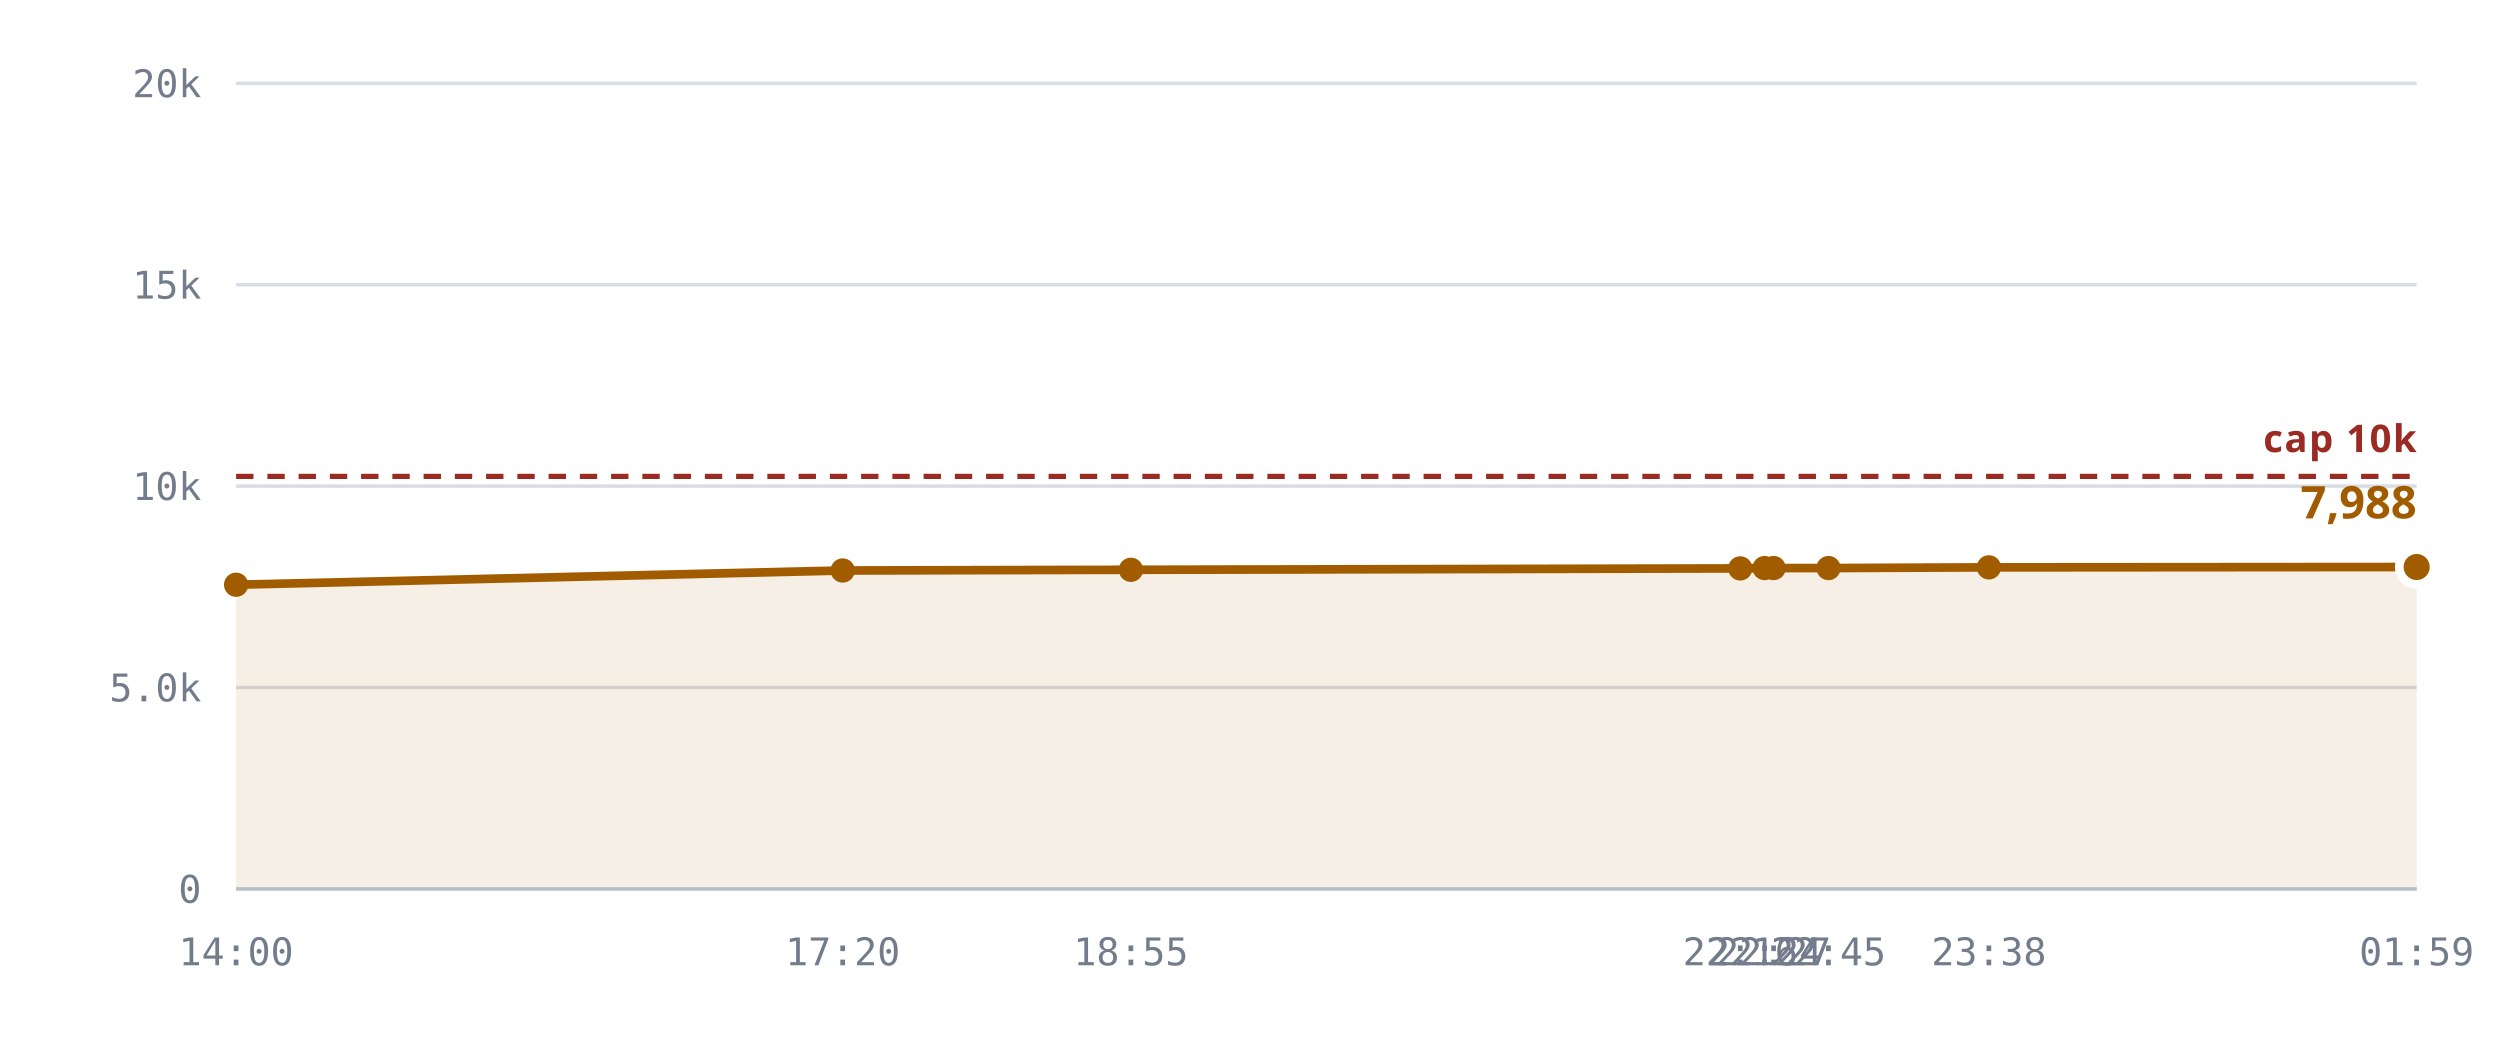
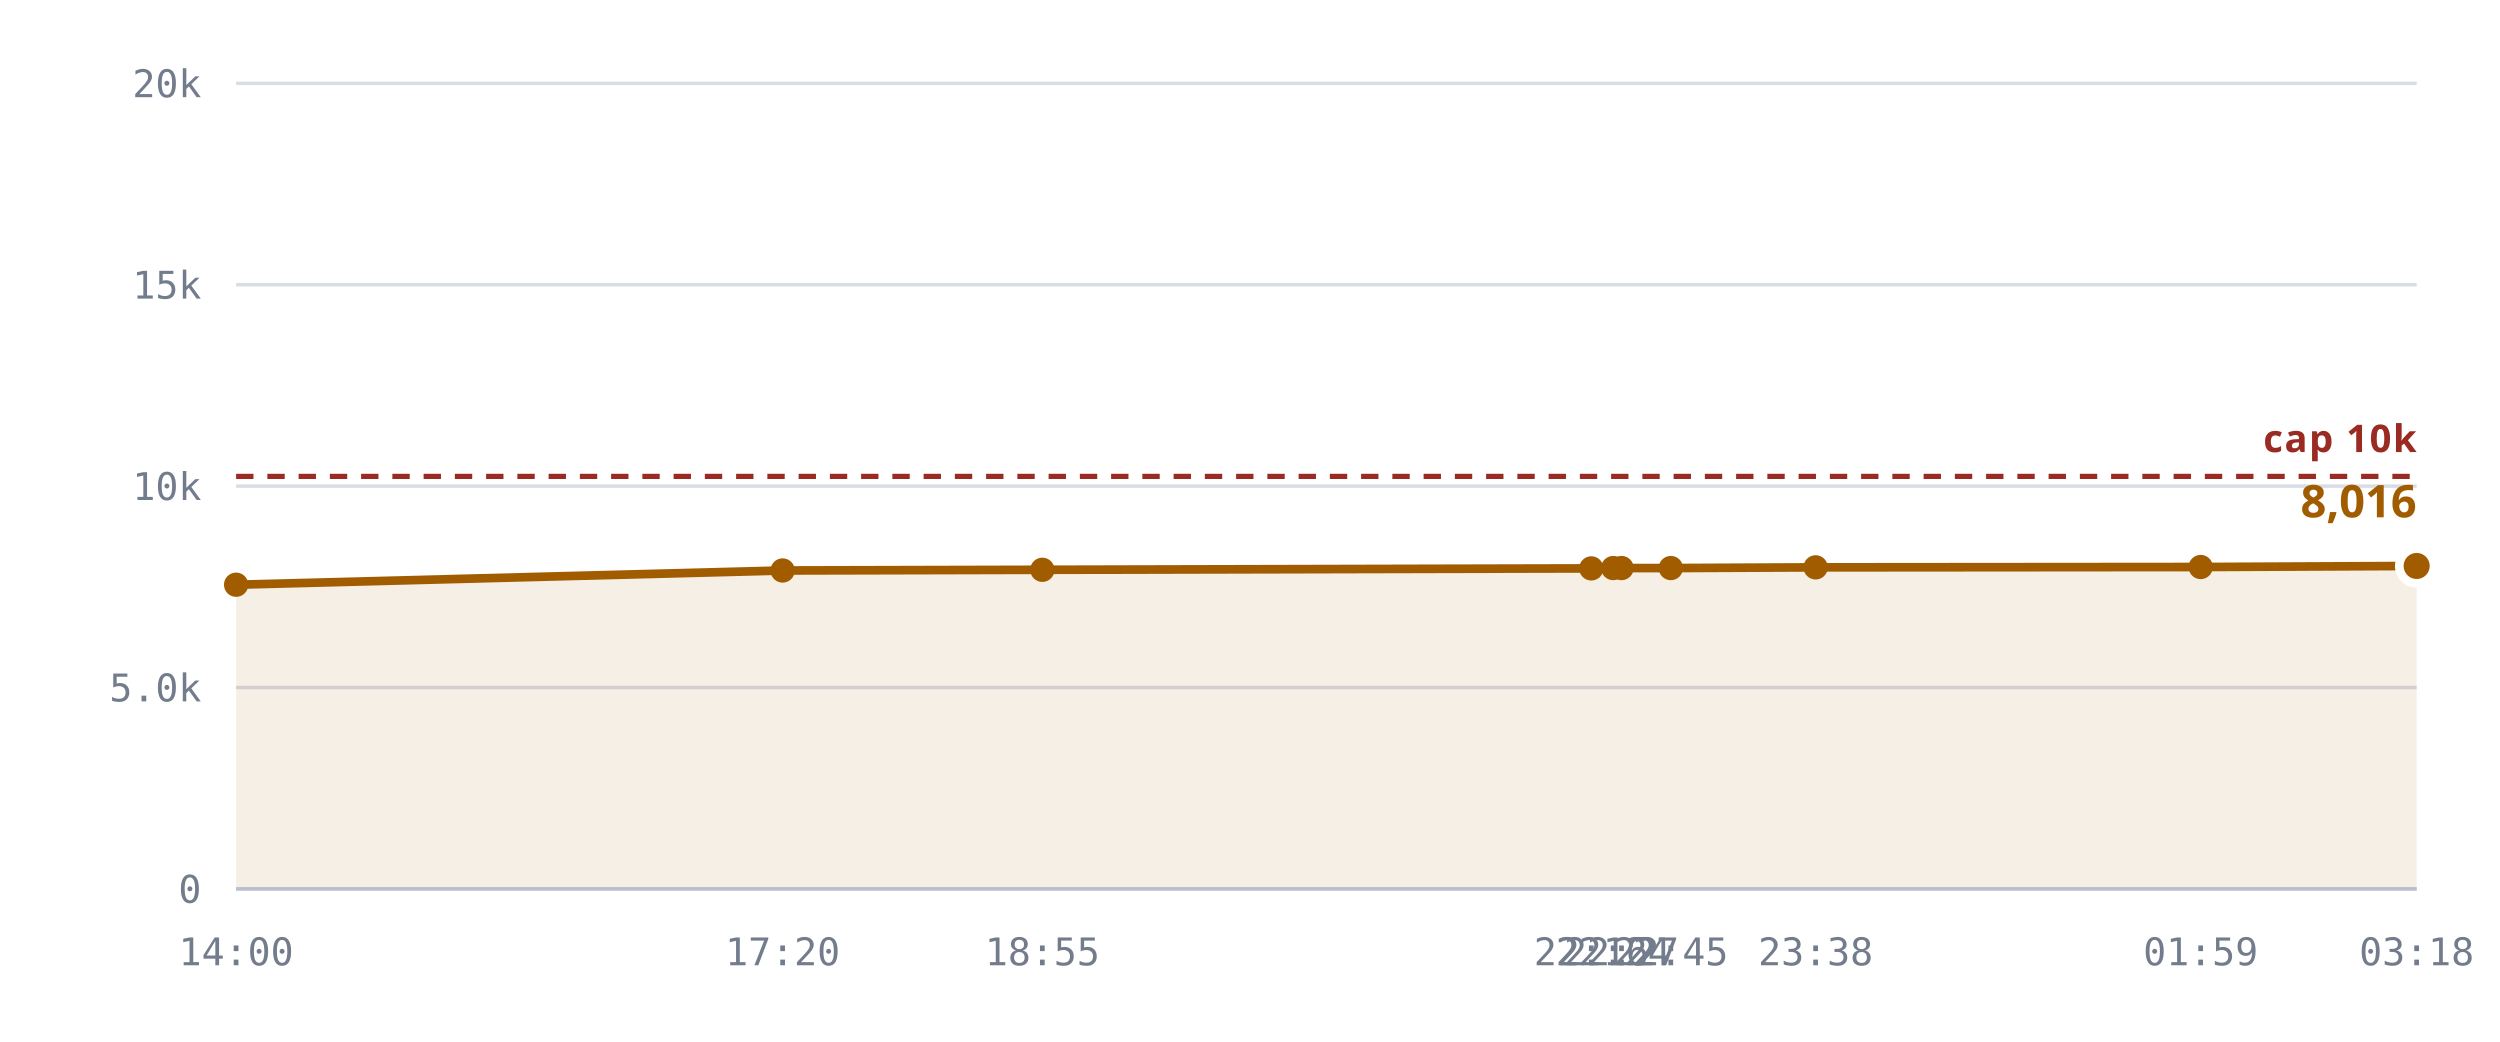
<svg xmlns="http://www.w3.org/2000/svg" viewBox="0 0 720 300" role="img" aria-label="Rooms against the 10,240 cap">
  <style>
    .grid      { stroke: var(--chart-grid, #d8dce4); stroke-width: 1; }
    .cap       { stroke: var(--chart-cap, #9a2b22); stroke-width: 1.5; stroke-dasharray: 5 4; }
    .cap-label { fill: var(--chart-cap, #9a2b22); font: 600 11px Archivo, system-ui, sans-serif; letter-spacing: .04em; }
    .tick      { fill: var(--chart-muted, #737c8c); font: 500 11px "IBM Plex Mono", ui-monospace, monospace; }
    .tick-y    { text-anchor: end; }
    .tick-x    { text-anchor: middle; }
    .series    { fill: none; stroke: var(--chart-line, #a25c00); stroke-width: 2.5; stroke-linejoin: round; stroke-linecap: round; }
    .fill      { fill: var(--chart-fill, rgba(162,92,0,.10)); stroke: none; }
    .dot       { fill: var(--chart-line, #a25c00); }
    .dot-last  { stroke: var(--chart-bg, #fff); stroke-width: 2.5; }
    .end-label { fill: var(--chart-line, #a25c00); font: 700 13px Archivo, system-ui, sans-serif; }
    .axis      { stroke: var(--chart-axis, #b9bfca); stroke-width: 1; }
  </style>
  <line x1="68" y1="256.0" x2="696" y2="256.0" class="grid" />
  <text x="58" y="260.0" class="tick tick-y">0</text>
  <line x1="68" y1="198.0" x2="696" y2="198.0" class="grid" />
  <text x="58" y="202.0" class="tick tick-y">5.0k</text>
  <line x1="68" y1="140.0" x2="696" y2="140.0" class="grid" />
  <text x="58" y="144.0" class="tick tick-y">10k</text>
  <line x1="68" y1="82.0" x2="696" y2="82.0" class="grid" />
  <text x="58" y="86.0" class="tick tick-y">15k</text>
  <line x1="68" y1="24.0" x2="696" y2="24.0" class="grid" />
  <text x="58" y="28.0" class="tick tick-y">20k</text>
-   <path d="M68.0,168.4 L242.7,164.3 L325.7,164.1 L501.2,163.7 L508.2,163.6 L510.8,163.6 L526.6,163.6 L572.8,163.4 L696.0,163.3 L696.0,256.0 L68.0,256.0 Z" class="fill" />
+   <path d="M68.0,168.4 L225.4,164.3 L300.2,164.1 L458.3,163.7 L464.6,163.6 L467.0,163.6 L481.2,163.6 L522.9,163.4 L633.8,163.3 L696.0,163.0 L696.0,256.0 L68.0,256.0 Z" class="fill" />
  <line x1="68" y1="137.2" x2="696" y2="137.2" class="cap" />
  <text x="696" y="130.2" class="cap-label" text-anchor="end">cap 10k</text>
-   <path d="M68.0,168.4 L242.7,164.3 L325.7,164.1 L501.2,163.7 L508.2,163.6 L510.8,163.6 L526.6,163.6 L572.8,163.4 L696.0,163.3" class="series" />
+   <path d="M68.0,168.4 L225.4,164.3 L300.2,164.1 L458.3,163.7 L464.6,163.6 L467.0,163.6 L481.2,163.6 L522.9,163.4 L633.8,163.3 L696.0,163.0" class="series" />
  <circle cx="68.0" cy="168.4" r="3.5" class="dot" />
-   <circle cx="242.7" cy="164.3" r="3.5" class="dot" />
-   <circle cx="325.7" cy="164.1" r="3.5" class="dot" />
-   <circle cx="501.2" cy="163.7" r="3.5" class="dot" />
-   <circle cx="508.2" cy="163.6" r="3.5" class="dot" />
-   <circle cx="510.8" cy="163.6" r="3.5" class="dot" />
-   <circle cx="526.6" cy="163.6" r="3.5" class="dot" />
-   <circle cx="572.8" cy="163.4" r="3.5" class="dot" />
-   <circle cx="696.0" cy="163.3" r="5" class="dot dot-last" />
-   <text x="696.0" y="149.3" class="end-label" text-anchor="end">7,988</text>
+   <circle cx="225.4" cy="164.3" r="3.5" class="dot" />
+   <circle cx="300.2" cy="164.1" r="3.5" class="dot" />
+   <circle cx="458.3" cy="163.7" r="3.5" class="dot" />
+   <circle cx="464.6" cy="163.6" r="3.5" class="dot" />
+   <circle cx="467.0" cy="163.6" r="3.5" class="dot" />
+   <circle cx="481.2" cy="163.6" r="3.5" class="dot" />
+   <circle cx="522.9" cy="163.4" r="3.5" class="dot" />
+   <circle cx="633.8" cy="163.3" r="3.5" class="dot" />
+   <circle cx="696.0" cy="163.0" r="5" class="dot dot-last" />
+   <text x="696.0" y="149.0" class="end-label" text-anchor="end">8,016</text>
  <line x1="68" y1="256" x2="696" y2="256" class="axis" />
  <text x="68.0" y="278" class="tick tick-x">14:00</text>
-   <text x="242.7" y="278" class="tick tick-x">17:20</text>
-   <text x="325.7" y="278" class="tick tick-x">18:55</text>
-   <text x="501.2" y="278" class="tick tick-x">22:16</text>
-   <text x="508.2" y="278" class="tick tick-x">22:24</text>
-   <text x="510.8" y="278" class="tick tick-x">22:27</text>
-   <text x="526.6" y="278" class="tick tick-x">22:45</text>
-   <text x="572.8" y="278" class="tick tick-x">23:38</text>
-   <text x="696.0" y="278" class="tick tick-x">01:59</text>
+   <text x="225.4" y="278" class="tick tick-x">17:20</text>
+   <text x="300.2" y="278" class="tick tick-x">18:55</text>
+   <text x="458.3" y="278" class="tick tick-x">22:16</text>
+   <text x="464.6" y="278" class="tick tick-x">22:24</text>
+   <text x="467.0" y="278" class="tick tick-x">22:27</text>
+   <text x="481.2" y="278" class="tick tick-x">22:45</text>
+   <text x="522.9" y="278" class="tick tick-x">23:38</text>
+   <text x="633.8" y="278" class="tick tick-x">01:59</text>
+   <text x="696.0" y="278" class="tick tick-x">03:18</text>
</svg>
